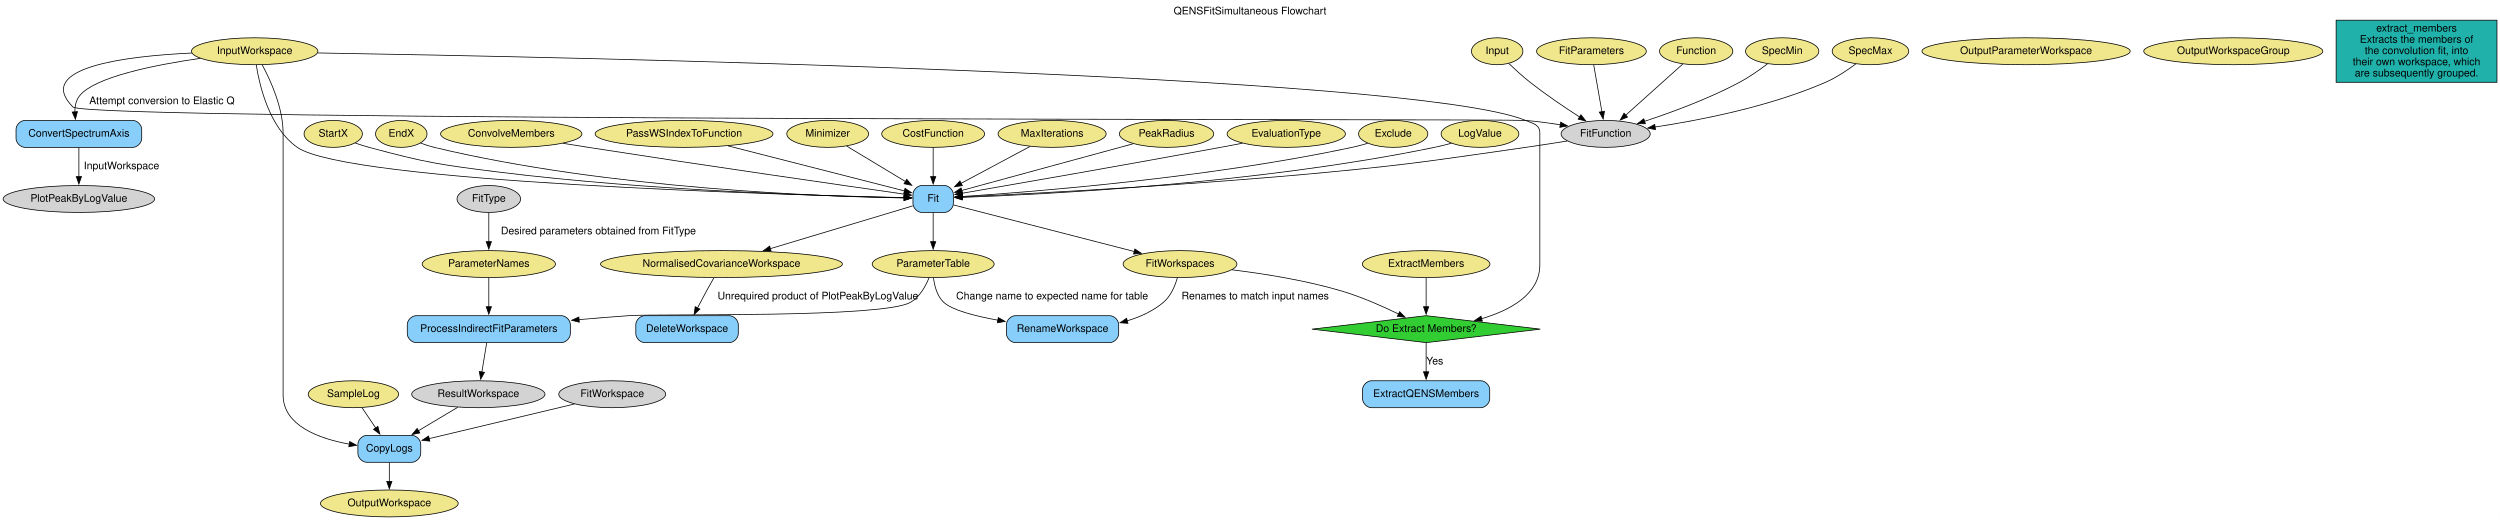
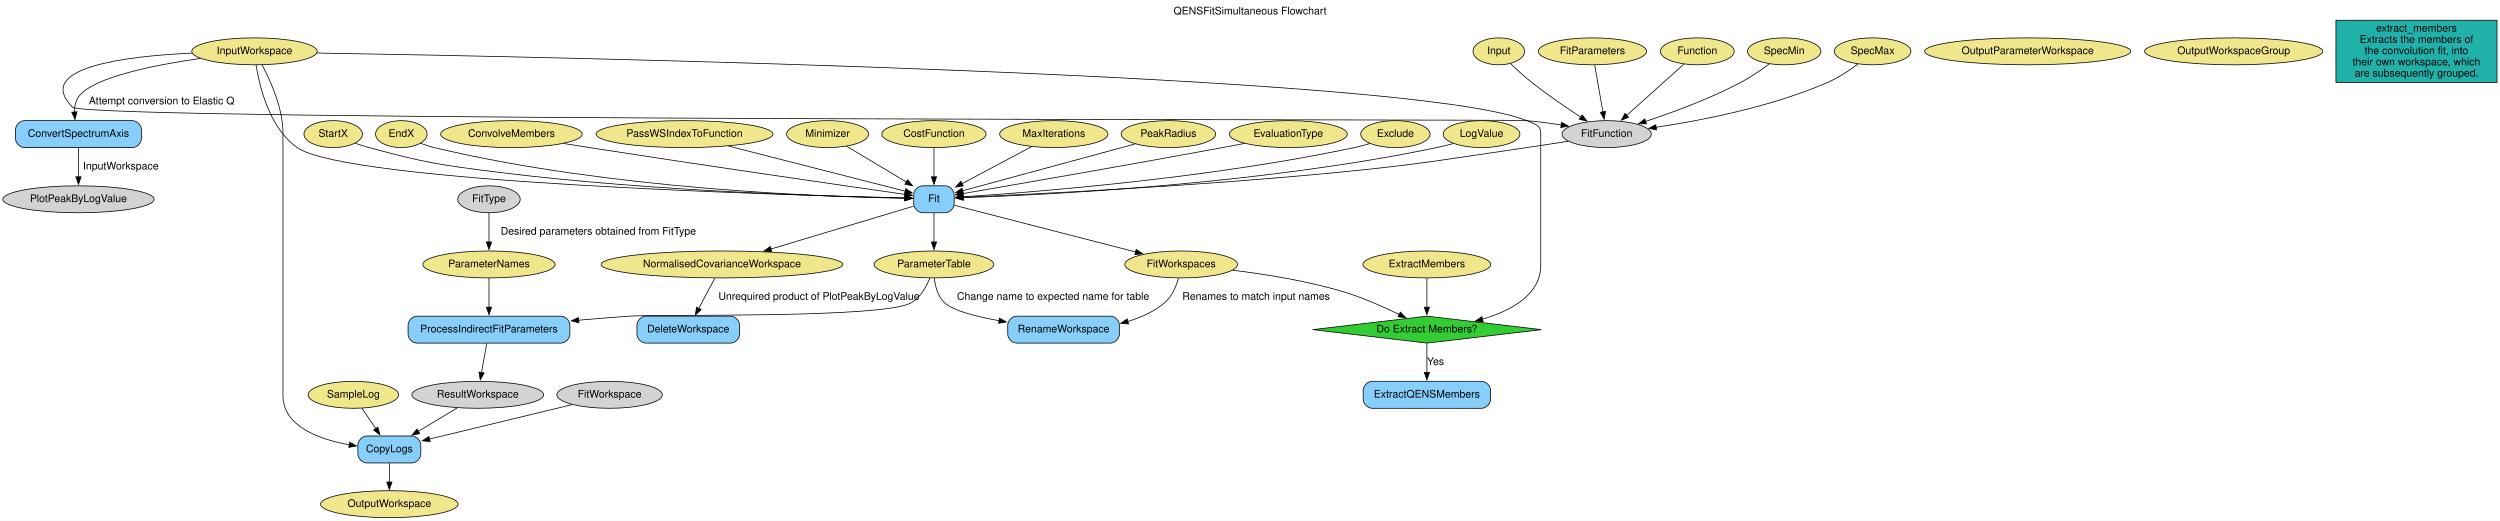
- <svg xmlns="http://www.w3.org/2000/svg" width="3342pt" height="695pt" viewBox="0.00 0.00 3341.89 695.00">
+ <svg xmlns="http://www.w3.org/2000/svg" width="3337pt" height="695pt" viewBox="0.00 0.00 3337.24 695.00">
  <g id="graph0" class="graph" transform="scale(1 1) rotate(0) translate(4 691)">
-     <polygon fill="white" stroke="none" points="-4,4 -4,-691 3337.89,-691 3337.89,4 -4,4" />
-     <text text-anchor="middle" x="1666.95" y="-671.8" font-family="Helvetica,sans-Serif" font-size="14.00">QENSFitSimultaneous Flowchart</text>
+     <polygon fill="white" stroke="none" points="-4,4 -4,-691 3333.24,-691 3333.24,4 -4,4" />
+     <text text-anchor="middle" x="1664.62" y="-671.8" font-family="Helvetica,sans-Serif" font-size="14.00">QENSFitSimultaneous Flowchart</text>
    <g id="node1" class="node">
-       <ellipse fill="khaki" stroke="black" cx="336.39" cy="-622.5" rx="84.49" ry="18" />
-       <text text-anchor="middle" x="336.39" y="-618.8" font-family="Helvetica,sans-Serif" font-size="14.00">InputWorkspace</text>
+       <ellipse fill="khaki" stroke="black" cx="335.74" cy="-622.5" rx="83.69" ry="18" />
+       <text text-anchor="middle" x="335.74" y="-618.8" font-family="Helvetica,sans-Serif" font-size="14.00">InputWorkspace</text>
    </g>
    <g id="node27" class="node">
-       <path fill="lightskyblue" stroke="black" d="M173.39,-530C173.39,-530 29.39,-530 29.39,-530 23.39,-530 17.39,-524 17.39,-518 17.39,-518 17.39,-506 17.39,-506 17.39,-500 23.39,-494 29.39,-494 29.39,-494 173.39,-494 173.39,-494 179.39,-494 185.39,-500 185.39,-506 185.39,-506 185.39,-518 185.39,-518 185.39,-524 179.39,-530 173.39,-530" />
-       <text text-anchor="middle" x="101.39" y="-508.3" font-family="Helvetica,sans-Serif" font-size="14.00">ConvertSpectrumAxis</text>
+       <path fill="lightskyblue" stroke="black" d="M172.74,-530C172.74,-530 28.74,-530 28.74,-530 22.74,-530 16.74,-524 16.74,-518 16.74,-518 16.74,-506 16.74,-506 16.74,-500 22.74,-494 28.74,-494 28.74,-494 172.74,-494 172.74,-494 178.74,-494 184.74,-500 184.74,-506 184.74,-506 184.74,-518 184.74,-518 184.74,-524 178.74,-530 172.74,-530" />
+       <text text-anchor="middle" x="100.74" y="-508.3" font-family="Helvetica,sans-Serif" font-size="14.00">ConvertSpectrumAxis</text>
    </g>
    <g id="edge7" class="edge">
-       <path fill="none" stroke="black" d="M263.82,-613.01C202.82,-604.21 122.45,-588.17 102.39,-563 97.58,-556.96 95.99,-549.08 95.96,-541.36" />
-       <polygon fill="black" stroke="black" points="99.44,-541.81 96.79,-531.55 92.46,-541.22 99.44,-541.81" />
-       <text text-anchor="middle" x="212.39" y="-551.8" font-family="Helvetica,sans-Serif" font-size="14.00">Attempt conversion to Elastic Q</text>
+       <path fill="none" stroke="black" d="M263.47,-613.05C202.43,-604.26 121.84,-588.22 101.74,-563 96.93,-556.96 95.34,-549.08 95.31,-541.36" />
+       <polygon fill="black" stroke="black" points="98.79,-541.81 96.14,-531.55 91.81,-541.22 98.79,-541.81" />
+       <text text-anchor="middle" x="211.74" y="-551.8" font-family="Helvetica,sans-Serif" font-size="14.00">Attempt conversion to Elastic Q</text>
    </g>
    <g id="node28" class="node">
-       <path fill="lightskyblue" stroke="black" d="M1258.39,-443C1258.39,-443 1228.39,-443 1228.39,-443 1222.39,-443 1216.39,-437 1216.39,-431 1216.39,-431 1216.39,-419 1216.39,-419 1216.39,-413 1222.39,-407 1228.39,-407 1228.39,-407 1258.39,-407 1258.39,-407 1264.39,-407 1270.39,-413 1270.39,-419 1270.39,-419 1270.39,-431 1270.39,-431 1270.39,-437 1264.39,-443 1258.39,-443" />
-       <text text-anchor="middle" x="1243.39" y="-421.3" font-family="Helvetica,sans-Serif" font-size="14.00">Fit</text>
+       <path fill="lightskyblue" stroke="black" d="M1257.74,-443C1257.74,-443 1227.74,-443 1227.74,-443 1221.74,-443 1215.74,-437 1215.74,-431 1215.74,-431 1215.74,-419 1215.74,-419 1215.74,-413 1221.74,-407 1227.74,-407 1227.74,-407 1257.74,-407 1257.74,-407 1263.74,-407 1269.74,-413 1269.74,-419 1269.74,-419 1269.74,-431 1269.74,-431 1269.74,-437 1263.74,-443 1257.74,-443" />
+       <text text-anchor="middle" x="1242.74" y="-421.3" font-family="Helvetica,sans-Serif" font-size="14.00">Fit</text>
    </g>
    <g id="edge9" class="edge">
-       <path fill="none" stroke="black" d="M338.47,-604.36C342.92,-576.01 356.19,-519.93 393.39,-494 460.64,-447.13 1047.75,-430.46 1204.86,-426.82" />
-       <polygon fill="black" stroke="black" points="1204.82,-430.32 1214.74,-426.6 1204.66,-423.32 1204.82,-430.32" />
+       <path fill="none" stroke="black" d="M337.82,-604.36C342.27,-576.01 355.54,-519.93 392.74,-494 459.99,-447.13 1047.1,-430.46 1204.21,-426.82" />
+       <polygon fill="black" stroke="black" points="1204.17,-430.32 1214.09,-426.6 1204.01,-423.32 1204.17,-430.32" />
    </g>
    <g id="node32" class="node">
-       <path fill="lightskyblue" stroke="black" d="M546.39,-109C546.39,-109 486.39,-109 486.39,-109 480.39,-109 474.39,-103 474.39,-97 474.39,-97 474.39,-85 474.39,-85 474.39,-79 480.39,-73 486.39,-73 486.39,-73 546.39,-73 546.39,-73 552.39,-73 558.39,-79 558.39,-85 558.39,-85 558.39,-97 558.39,-97 558.39,-103 552.39,-109 546.39,-109" />
-       <text text-anchor="middle" x="516.39" y="-87.3" font-family="Helvetica,sans-Serif" font-size="14.00">CopyLogs</text>
+       <path fill="lightskyblue" stroke="black" d="M545.74,-109C545.74,-109 485.74,-109 485.74,-109 479.74,-109 473.74,-103 473.74,-97 473.74,-97 473.74,-85 473.74,-85 473.74,-79 479.74,-73 485.74,-73 485.74,-73 545.74,-73 545.74,-73 551.74,-73 557.74,-79 557.74,-85 557.74,-85 557.74,-97 557.74,-97 557.74,-103 551.74,-109 545.74,-109" />
+       <text text-anchor="middle" x="515.74" y="-87.3" font-family="Helvetica,sans-Serif" font-size="14.00">CopyLogs</text>
    </g>
    <g id="edge30" class="edge">
-       <path fill="none" stroke="black" d="M346.38,-604.48C357.63,-583.64 374.39,-546.93 374.39,-513 374.39,-513 374.39,-513 374.39,-163 374.39,-121.9 422.58,-104.59 462.81,-97.3" />
-       <polygon fill="black" stroke="black" points="463.37,-100.76 472.68,-95.7 462.25,-93.85 463.37,-100.76" />
+       <path fill="none" stroke="black" d="M345.73,-604.48C356.98,-583.64 373.74,-546.93 373.74,-513 373.74,-513 373.74,-513 373.74,-163 373.74,-121.9 421.93,-104.59 462.16,-97.3" />
+       <polygon fill="black" stroke="black" points="462.72,-100.76 472.03,-95.7 461.6,-93.85 462.72,-100.76" />
    </g>
    <g id="node34" class="node">
-       <polygon fill="limegreen" stroke="black" points="1902.39,-269 1749.73,-251 1902.39,-233 2055.05,-251 1902.39,-269" />
-       <text text-anchor="middle" x="1902.39" y="-247.3" font-family="Helvetica,sans-Serif" font-size="14.00">Do Extract Members?</text>
+       <polygon fill="limegreen" stroke="black" points="1900.74,-269 1748.08,-251 1900.74,-233 2053.4,-251 1900.74,-269" />
+       <text text-anchor="middle" x="1900.74" y="-247.3" font-family="Helvetica,sans-Serif" font-size="14.00">Do Extract Members?</text>
    </g>
    <g id="edge39" class="edge">
-       <path fill="none" stroke="black" d="M420.47,-620.23C742.31,-614.95 1885.5,-591.94 2035.39,-530 2045.86,-525.67 2054.39,-524.33 2054.39,-513 2054.39,-513 2054.39,-513 2054.39,-337 2054.39,-297.62 2015.04,-276.31 1976.38,-264.87" />
-       <polygon fill="black" stroke="black" points="1977.56,-261.57 1966.99,-262.3 1975.71,-268.32 1977.56,-261.57" />
+       <path fill="none" stroke="black" d="M419.22,-620.24C740.12,-614.96 1883.85,-591.94 2033.74,-530 2044.21,-525.67 2052.74,-524.33 2052.74,-513 2052.74,-513 2052.74,-513 2052.74,-337 2052.74,-297.62 2013.39,-276.31 1974.73,-264.87" />
+       <polygon fill="black" stroke="black" points="1975.91,-261.57 1965.34,-262.3 1974.06,-268.32 1975.91,-261.57" />
    </g>
    <g id="node36" class="node">
-       <ellipse fill="lightgrey" stroke="black" cx="2142.39" cy="-512" rx="59.59" ry="18" />
-       <text text-anchor="middle" x="2142.39" y="-508.3" font-family="Helvetica,sans-Serif" font-size="14.00">FitFunction</text>
+       <ellipse fill="lightgrey" stroke="black" cx="2140.74" cy="-512" rx="59.59" ry="18" />
+       <text text-anchor="middle" x="2140.74" y="-508.3" font-family="Helvetica,sans-Serif" font-size="14.00">FitFunction</text>
    </g>
    <g id="edge1" class="edge">
-       <path fill="none" stroke="black" d="M252.31,-620.1C162.93,-615.91 41.12,-600.76 93.39,-548 112.38,-528.84 2008.51,-532.25 2035.39,-530 2050.48,-528.74 2066.65,-526.59 2081.74,-524.24" />
-       <polygon fill="black" stroke="black" points="2082.23,-527.7 2091.54,-522.65 2081.11,-520.79 2082.23,-527.7" />
+       <path fill="none" stroke="black" d="M252.46,-620.14C163.01,-616 40.32,-600.91 92.74,-548 111.72,-528.85 2006.88,-532.25 2033.74,-530 2048.83,-528.74 2065,-526.59 2080.09,-524.24" />
+       <polygon fill="black" stroke="black" points="2080.58,-527.7 2089.89,-522.65 2079.46,-520.79 2080.58,-527.7" />
    </g>
    <g id="node2" class="node">
-       <ellipse fill="khaki" stroke="black" cx="1997.39" cy="-622.5" rx="34.39" ry="18" />
-       <text text-anchor="middle" x="1997.39" y="-618.8" font-family="Helvetica,sans-Serif" font-size="14.00">Input</text>
+       <ellipse fill="khaki" stroke="black" cx="1996.74" cy="-622.5" rx="34.39" ry="18" />
+       <text text-anchor="middle" x="1996.74" y="-618.8" font-family="Helvetica,sans-Serif" font-size="14.00">Input</text>
    </g>
    <g id="edge2" class="edge">
-       <path fill="none" stroke="black" d="M2012.77,-606.28C2020.99,-598.41 2031.45,-588.85 2041.39,-581 2062.54,-564.3 2087.67,-547.38 2107.57,-534.59" />
-       <polygon fill="black" stroke="black" points="2109.33,-537.61 2115.89,-529.29 2105.57,-531.71 2109.33,-537.61" />
+       <path fill="none" stroke="black" d="M2012.13,-606.3C2020.36,-598.44 2030.82,-588.87 2040.74,-581 2061.71,-564.37 2086.59,-547.44 2106.28,-534.64" />
+       <polygon fill="black" stroke="black" points="2108,-537.7 2114.51,-529.34 2104.21,-531.81 2108,-537.7" />
    </g>
    <g id="node3" class="node">
-       <ellipse fill="khaki" stroke="black" cx="2123.39" cy="-622.5" rx="73.39" ry="18" />
-       <text text-anchor="middle" x="2123.39" y="-618.8" font-family="Helvetica,sans-Serif" font-size="14.00">FitParameters</text>
+       <ellipse fill="khaki" stroke="black" cx="2121.74" cy="-622.5" rx="72.29" ry="18" />
+       <text text-anchor="middle" x="2121.74" y="-618.8" font-family="Helvetica,sans-Serif" font-size="14.00">FitParameters</text>
    </g>
    <g id="edge4" class="edge">
-       <path fill="none" stroke="black" d="M2126.44,-604.07C2129.39,-587.22 2133.91,-561.41 2137.39,-541.56" />
-       <polygon fill="black" stroke="black" points="2140.81,-542.33 2139.08,-531.88 2133.91,-541.13 2140.81,-542.33" />
+       <path fill="none" stroke="black" d="M2124.79,-604.07C2127.74,-587.22 2132.26,-561.41 2135.74,-541.56" />
+       <polygon fill="black" stroke="black" points="2139.16,-542.33 2137.43,-531.88 2132.26,-541.13 2139.16,-542.33" />
    </g>
    <g id="node4" class="node">
-       <ellipse fill="khaki" stroke="black" cx="2263.39" cy="-622.5" rx="48.99" ry="18" />
-       <text text-anchor="middle" x="2263.39" y="-618.8" font-family="Helvetica,sans-Serif" font-size="14.00">Function</text>
+       <ellipse fill="khaki" stroke="black" cx="2261.74" cy="-622.5" rx="49.29" ry="18" />
+       <text text-anchor="middle" x="2261.74" y="-618.8" font-family="Helvetica,sans-Serif" font-size="14.00">Function</text>
    </g>
    <g id="edge3" class="edge">
-       <path fill="none" stroke="black" d="M2245.54,-605.49C2225.37,-587.41 2192.33,-557.78 2169.09,-536.94" />
-       <polygon fill="black" stroke="black" points="2171.62,-534.51 2161.84,-530.44 2166.95,-539.72 2171.62,-534.51" />
+       <path fill="none" stroke="black" d="M2243.89,-605.49C2223.72,-587.41 2190.68,-557.78 2167.44,-536.94" />
+       <polygon fill="black" stroke="black" points="2169.97,-534.51 2160.19,-530.44 2165.3,-539.72 2169.97,-534.51" />
    </g>
    <g id="node5" class="node">
-       <ellipse fill="khaki" stroke="black" cx="441.39" cy="-512" rx="38.99" ry="18" />
-       <text text-anchor="middle" x="441.39" y="-508.3" font-family="Helvetica,sans-Serif" font-size="14.00">StartX</text>
+       <ellipse fill="khaki" stroke="black" cx="440.74" cy="-512" rx="38.99" ry="18" />
+       <text text-anchor="middle" x="440.74" y="-508.3" font-family="Helvetica,sans-Serif" font-size="14.00">StartX</text>
    </g>
    <g id="edge11" class="edge">
-       <path fill="none" stroke="black" d="M470.87,-499.77C476.94,-497.68 483.33,-495.64 489.39,-494 564.95,-473.54 584.72,-470.71 662.39,-461 865.56,-435.61 1111.08,-428.49 1204.64,-426.62" />
-       <polygon fill="black" stroke="black" points="1204.61,-430.12 1214.54,-426.43 1204.47,-423.12 1204.61,-430.12" />
+       <path fill="none" stroke="black" d="M470.22,-499.77C476.29,-497.68 482.68,-495.64 488.74,-494 564.3,-473.54 584.07,-470.71 661.74,-461 864.91,-435.61 1110.43,-428.49 1203.99,-426.62" />
+       <polygon fill="black" stroke="black" points="1203.96,-430.12 1213.89,-426.43 1203.82,-423.12 1203.96,-430.12" />
    </g>
    <g id="node6" class="node">
-       <ellipse fill="khaki" stroke="black" cx="532.39" cy="-512" rx="34.39" ry="18" />
-       <text text-anchor="middle" x="532.39" y="-508.3" font-family="Helvetica,sans-Serif" font-size="14.00">EndX</text>
+       <ellipse fill="khaki" stroke="black" cx="531.74" cy="-512" rx="34.39" ry="18" />
+       <text text-anchor="middle" x="531.74" y="-508.3" font-family="Helvetica,sans-Serif" font-size="14.00">EndX</text>
    </g>
    <g id="edge12" class="edge">
-       <path fill="none" stroke="black" d="M558.08,-499.76C564,-497.54 570.34,-495.45 576.39,-494 810.22,-437.98 1100.98,-428.09 1204.55,-426.36" />
-       <polygon fill="black" stroke="black" points="1204.49,-429.86 1214.44,-426.21 1204.39,-422.86 1204.49,-429.86" />
+       <path fill="none" stroke="black" d="M557.43,-499.76C563.35,-497.54 569.69,-495.45 575.74,-494 809.57,-437.98 1100.33,-428.09 1203.9,-426.36" />
+       <polygon fill="black" stroke="black" points="1203.84,-429.86 1213.79,-426.21 1203.74,-422.86 1203.84,-429.86" />
    </g>
    <g id="node7" class="node">
-       <ellipse fill="khaki" stroke="black" cx="2378.39" cy="-622.5" rx="48.99" ry="18" />
-       <text text-anchor="middle" x="2378.39" y="-618.8" font-family="Helvetica,sans-Serif" font-size="14.00">SpecMin</text>
+       <ellipse fill="khaki" stroke="black" cx="2377.74" cy="-622.5" rx="48.99" ry="18" />
+       <text text-anchor="middle" x="2377.74" y="-618.8" font-family="Helvetica,sans-Serif" font-size="14.00">SpecMin</text>
    </g>
    <g id="edge5" class="edge">
-       <path fill="none" stroke="black" d="M2358.63,-605.56C2348.01,-597.5 2334.46,-587.98 2321.39,-581 2280.46,-559.15 2230.96,-540.91 2194.4,-528.84" />
-       <polygon fill="black" stroke="black" points="2195.52,-525.53 2184.93,-525.77 2193.36,-532.19 2195.52,-525.53" />
+       <path fill="none" stroke="black" d="M2357.86,-605.78C2347.01,-597.69 2333.1,-588.06 2319.74,-581 2278.72,-559.32 2229.23,-541.07 2192.69,-528.95" />
+       <polygon fill="black" stroke="black" points="2193.82,-525.64 2183.23,-525.86 2191.65,-532.29 2193.82,-525.64" />
    </g>
    <g id="node8" class="node">
-       <ellipse fill="khaki" stroke="black" cx="2496.39" cy="-622.5" rx="51.19" ry="18" />
-       <text text-anchor="middle" x="2496.39" y="-618.8" font-family="Helvetica,sans-Serif" font-size="14.00">SpecMax</text>
+       <ellipse fill="khaki" stroke="black" cx="2495.74" cy="-622.5" rx="51.19" ry="18" />
+       <text text-anchor="middle" x="2495.74" y="-618.8" font-family="Helvetica,sans-Serif" font-size="14.00">SpecMax</text>
    </g>
    <g id="edge6" class="edge">
-       <path fill="none" stroke="black" d="M2476.65,-605.46C2465.44,-597.07 2450.8,-587.27 2436.39,-581 2361.66,-548.47 2269.19,-530.37 2208.13,-521.17" />
-       <polygon fill="black" stroke="black" points="2209.01,-517.76 2198.61,-519.77 2207.99,-524.68 2209.01,-517.76" />
+       <path fill="none" stroke="black" d="M2476,-605.46C2464.79,-597.07 2450.15,-587.26 2435.74,-581 2360.65,-548.35 2267.69,-530.25 2206.43,-521.09" />
+       <polygon fill="black" stroke="black" points="2207.27,-517.68 2196.87,-519.7 2206.26,-524.6 2207.27,-517.68" />
    </g>
    <g id="node9" class="node">
-       <ellipse fill="khaki" stroke="black" cx="679.39" cy="-512" rx="94.48" ry="18" />
-       <text text-anchor="middle" x="679.39" y="-508.3" font-family="Helvetica,sans-Serif" font-size="14.00">ConvolveMembers</text>
+       <ellipse fill="khaki" stroke="black" cx="678.74" cy="-512" rx="94.48" ry="18" />
+       <text text-anchor="middle" x="678.74" y="-508.3" font-family="Helvetica,sans-Serif" font-size="14.00">ConvolveMembers</text>
    </g>
    <g id="edge13" class="edge">
-       <path fill="none" stroke="black" d="M748.62,-499.41C759.9,-497.57 771.47,-495.71 782.39,-494 938.82,-469.56 1125.49,-442.75 1204.75,-431.47" />
-       <polygon fill="black" stroke="black" points="1205.18,-434.95 1214.59,-430.07 1204.2,-428.02 1205.18,-434.95" />
+       <path fill="none" stroke="black" d="M748.37,-499.47C759.85,-497.61 771.62,-495.73 782.74,-494 938.85,-469.7 1125.11,-442.82 1204.19,-431.5" />
+       <polygon fill="black" stroke="black" points="1204.6,-434.97 1214,-430.09 1203.61,-428.04 1204.6,-434.97" />
    </g>
    <g id="node10" class="node">
-       <ellipse fill="khaki" stroke="black" cx="1902.39" cy="-338" rx="85.29" ry="18" />
-       <text text-anchor="middle" x="1902.39" y="-334.3" font-family="Helvetica,sans-Serif" font-size="14.00">ExtractMembers</text>
+       <ellipse fill="khaki" stroke="black" cx="1900.74" cy="-338" rx="85.29" ry="18" />
+       <text text-anchor="middle" x="1900.74" y="-334.3" font-family="Helvetica,sans-Serif" font-size="14.00">ExtractMembers</text>
    </g>
    <g id="edge37" class="edge">
-       <path fill="none" stroke="black" d="M1902.39,-319.8C1902.39,-308.58 1902.39,-293.67 1902.39,-280.69" />
-       <polygon fill="black" stroke="black" points="1905.89,-280.98 1902.39,-270.98 1898.89,-280.98 1905.89,-280.98" />
+       <path fill="none" stroke="black" d="M1900.74,-319.8C1900.74,-308.58 1900.74,-293.67 1900.74,-280.69" />
+       <polygon fill="black" stroke="black" points="1904.24,-280.98 1900.74,-270.98 1897.24,-280.98 1904.24,-280.98" />
    </g>
    <g id="node11" class="node">
-       <ellipse fill="khaki" stroke="black" cx="910.39" cy="-512" rx="118.88" ry="18" />
-       <text text-anchor="middle" x="910.39" y="-508.3" font-family="Helvetica,sans-Serif" font-size="14.00">PassWSIndexToFunction</text>
+       <ellipse fill="khaki" stroke="black" cx="909.74" cy="-512" rx="118.08" ry="18" />
+       <text text-anchor="middle" x="909.74" y="-508.3" font-family="Helvetica,sans-Serif" font-size="14.00">PassWSIndexToFunction</text>
    </g>
    <g id="edge19" class="edge">
-       <path fill="none" stroke="black" d="M969.16,-496C1037.25,-478.62 1147.47,-450.48 1205.26,-435.73" />
-       <polygon fill="black" stroke="black" points="1205.8,-439.21 1214.62,-433.34 1204.07,-432.42 1205.8,-439.21" />
+       <path fill="none" stroke="black" d="M968.51,-496C1036.6,-478.62 1146.82,-450.48 1204.61,-435.73" />
+       <polygon fill="black" stroke="black" points="1205.15,-439.21 1213.97,-433.34 1203.42,-432.42 1205.15,-439.21" />
    </g>
    <g id="node12" class="node">
-       <ellipse fill="khaki" stroke="black" cx="1102.39" cy="-512" rx="54.69" ry="18" />
-       <text text-anchor="middle" x="1102.39" y="-508.3" font-family="Helvetica,sans-Serif" font-size="14.00">Minimizer</text>
+       <ellipse fill="khaki" stroke="black" cx="1100.74" cy="-512" rx="54.69" ry="18" />
+       <text text-anchor="middle" x="1100.74" y="-508.3" font-family="Helvetica,sans-Serif" font-size="14.00">Minimizer</text>
    </g>
    <g id="edge15" class="edge">
-       <path fill="none" stroke="black" d="M1127.93,-495.61C1149.83,-482.4 1181.66,-463.21 1206.36,-448.32" />
-       <polygon fill="black" stroke="black" points="1208.07,-451.38 1214.83,-443.22 1204.46,-445.39 1208.07,-451.38" />
+       <path fill="none" stroke="black" d="M1126.13,-495.8C1148.38,-482.48 1181,-462.95 1206.09,-447.94" />
+       <polygon fill="black" stroke="black" points="1207.56,-451.14 1214.34,-443 1203.96,-445.13 1207.56,-451.14" />
    </g>
    <g id="node13" class="node">
-       <ellipse fill="khaki" stroke="black" cx="1243.39" cy="-512" rx="68.79" ry="18" />
-       <text text-anchor="middle" x="1243.39" y="-508.3" font-family="Helvetica,sans-Serif" font-size="14.00">CostFunction</text>
+       <ellipse fill="khaki" stroke="black" cx="1242.74" cy="-512" rx="69.59" ry="18" />
+       <text text-anchor="middle" x="1242.74" y="-508.3" font-family="Helvetica,sans-Serif" font-size="14.00">CostFunction</text>
    </g>
    <g id="edge16" class="edge">
-       <path fill="none" stroke="black" d="M1243.39,-493.8C1243.39,-482.58 1243.39,-467.67 1243.39,-454.69" />
-       <polygon fill="black" stroke="black" points="1246.89,-454.98 1243.39,-444.98 1239.89,-454.98 1246.89,-454.98" />
+       <path fill="none" stroke="black" d="M1242.74,-493.8C1242.74,-482.58 1242.74,-467.67 1242.74,-454.69" />
+       <polygon fill="black" stroke="black" points="1246.24,-454.98 1242.74,-444.98 1239.24,-454.98 1246.24,-454.98" />
    </g>
    <g id="node14" class="node">
-       <ellipse fill="khaki" stroke="black" cx="1402.39" cy="-512" rx="72.29" ry="18" />
-       <text text-anchor="middle" x="1402.39" y="-508.3" font-family="Helvetica,sans-Serif" font-size="14.00">MaxIterations</text>
+       <ellipse fill="khaki" stroke="black" cx="1402.74" cy="-512" rx="72.29" ry="18" />
+       <text text-anchor="middle" x="1402.74" y="-508.3" font-family="Helvetica,sans-Serif" font-size="14.00">MaxIterations</text>
    </g>
    <g id="edge14" class="edge">
-       <path fill="none" stroke="black" d="M1372.86,-495.21C1346.78,-481.27 1308.65,-460.89 1280.51,-445.85" />
-       <polygon fill="black" stroke="black" points="1282.45,-442.91 1271.98,-441.28 1279.15,-449.08 1282.45,-442.91" />
+       <path fill="none" stroke="black" d="M1373.02,-495.21C1346.78,-481.27 1308.41,-460.89 1280.1,-445.85" />
+       <polygon fill="black" stroke="black" points="1281.97,-442.88 1271.5,-441.28 1278.69,-449.06 1281.97,-442.88" />
    </g>
    <g id="node15" class="node">
-       <ellipse fill="khaki" stroke="black" cx="1555.39" cy="-512" rx="63.09" ry="18" />
-       <text text-anchor="middle" x="1555.39" y="-508.3" font-family="Helvetica,sans-Serif" font-size="14.00">PeakRadius</text>
+       <ellipse fill="khaki" stroke="black" cx="1555.74" cy="-512" rx="63.09" ry="18" />
+       <text text-anchor="middle" x="1555.74" y="-508.3" font-family="Helvetica,sans-Serif" font-size="14.00">PeakRadius</text>
    </g>
    <g id="edge17" class="edge">
-       <path fill="none" stroke="black" d="M1511.02,-498.91C1449.51,-482.15 1339.37,-452.15 1281.42,-436.36" />
-       <polygon fill="black" stroke="black" points="1282.59,-433.05 1272.02,-433.8 1280.75,-439.81 1282.59,-433.05" />
+       <path fill="none" stroke="black" d="M1511.23,-498.91C1449.52,-482.15 1339.03,-452.15 1280.9,-436.36" />
+       <polygon fill="black" stroke="black" points="1282.03,-433.04 1271.46,-433.8 1280.19,-439.8 1282.03,-433.04" />
    </g>
    <g id="node16" class="node">
-       <ellipse fill="khaki" stroke="black" cx="1715.39" cy="-512" rx="79.09" ry="18" />
-       <text text-anchor="middle" x="1715.39" y="-508.3" font-family="Helvetica,sans-Serif" font-size="14.00">EvaluationType</text>
+       <ellipse fill="khaki" stroke="black" cx="1715.74" cy="-512" rx="78.79" ry="18" />
+       <text text-anchor="middle" x="1715.74" y="-508.3" font-family="Helvetica,sans-Serif" font-size="14.00">EvaluationType</text>
    </g>
    <g id="edge20" class="edge">
-       <path fill="none" stroke="black" d="M1656.72,-499.53C1646.93,-497.66 1636.88,-495.76 1627.39,-494 1501.21,-470.64 1351.38,-444.6 1282.09,-432.65" />
-       <polygon fill="black" stroke="black" points="1282.83,-429.22 1272.38,-430.98 1281.64,-436.12 1282.83,-429.22" />
+       <path fill="none" stroke="black" d="M1657.54,-499.62C1647.61,-497.72 1637.38,-495.78 1627.74,-494 1500.92,-470.55 1350.27,-444.45 1281.02,-432.55" />
+       <polygon fill="black" stroke="black" points="1281.78,-429.13 1271.33,-430.89 1280.6,-436.03 1281.78,-429.13" />
    </g>
    <g id="node17" class="node">
-       <ellipse fill="khaki" stroke="black" cx="1858.39" cy="-512" rx="46.29" ry="18" />
-       <text text-anchor="middle" x="1858.39" y="-508.3" font-family="Helvetica,sans-Serif" font-size="14.00">Exclude</text>
+       <ellipse fill="khaki" stroke="black" cx="1858.74" cy="-512" rx="46.29" ry="18" />
+       <text text-anchor="middle" x="1858.74" y="-508.3" font-family="Helvetica,sans-Serif" font-size="14.00">Exclude</text>
    </g>
    <g id="edge21" class="edge">
-       <path fill="none" stroke="black" d="M1824.31,-499.43C1817.45,-497.39 1810.23,-495.46 1803.39,-494 1610.21,-452.76 1373.82,-434.29 1282.22,-428.31" />
-       <polygon fill="black" stroke="black" points="1282.49,-424.82 1272.29,-427.68 1282.04,-431.81 1282.49,-424.82" />
+       <path fill="none" stroke="black" d="M1824.66,-499.43C1817.8,-497.39 1810.58,-495.46 1803.74,-494 1610.22,-452.71 1373.4,-434.27 1281.64,-428.31" />
+       <polygon fill="black" stroke="black" points="1281.89,-424.82 1271.68,-427.67 1281.44,-431.8 1281.89,-424.82" />
    </g>
    <g id="node18" class="node">
-       <ellipse fill="khaki" stroke="black" cx="1974.39" cy="-512" rx="51.99" ry="18" />
-       <text text-anchor="middle" x="1974.39" y="-508.3" font-family="Helvetica,sans-Serif" font-size="14.00">LogValue</text>
+       <ellipse fill="khaki" stroke="black" cx="1973.74" cy="-512" rx="51.19" ry="18" />
+       <text text-anchor="middle" x="1973.74" y="-508.3" font-family="Helvetica,sans-Serif" font-size="14.00">LogValue</text>
    </g>
    <g id="edge18" class="edge">
-       <path fill="none" stroke="black" d="M1936.19,-499.5C1928.67,-497.48 1920.82,-495.54 1913.39,-494 1676.89,-445.02 1385.82,-430.81 1282.23,-427.15" />
-       <polygon fill="black" stroke="black" points="1282.45,-423.65 1272.33,-426.81 1282.21,-430.65 1282.45,-423.65" />
+       <path fill="none" stroke="black" d="M1936.17,-499.49C1928.78,-497.47 1921.05,-495.53 1913.74,-494 1677,-444.44 1385.42,-430.59 1281.65,-427.08" />
+       <polygon fill="black" stroke="black" points="1281.84,-423.59 1271.73,-426.76 1281.62,-430.58 1281.84,-423.59" />
    </g>
    <g id="node19" class="node">
-       <ellipse fill="khaki" stroke="black" cx="1243.39" cy="-338" rx="81.49" ry="18" />
-       <text text-anchor="middle" x="1243.39" y="-334.3" font-family="Helvetica,sans-Serif" font-size="14.00">ParameterTable</text>
+       <ellipse fill="khaki" stroke="black" cx="1242.74" cy="-338" rx="79.89" ry="18" />
+       <text text-anchor="middle" x="1242.74" y="-334.3" font-family="Helvetica,sans-Serif" font-size="14.00">ParameterTable</text>
    </g>
    <g id="node31" class="node">
-       <path fill="lightskyblue" stroke="black" d="M746.39,-269C746.39,-269 552.39,-269 552.39,-269 546.39,-269 540.39,-263 540.39,-257 540.39,-257 540.39,-245 540.39,-245 540.39,-239 546.39,-233 552.39,-233 552.39,-233 746.39,-233 746.39,-233 752.39,-233 758.39,-239 758.39,-245 758.39,-245 758.39,-257 758.39,-257 758.39,-263 752.39,-269 746.39,-269" />
-       <text text-anchor="middle" x="649.39" y="-247.3" font-family="Helvetica,sans-Serif" font-size="14.00">ProcessIndirectFitParameters</text>
+       <path fill="lightskyblue" stroke="black" d="M744.74,-269C744.74,-269 552.74,-269 552.74,-269 546.74,-269 540.74,-263 540.74,-257 540.74,-257 540.74,-245 540.74,-245 540.74,-239 546.74,-233 552.74,-233 552.74,-233 744.74,-233 744.74,-233 750.74,-233 756.74,-239 756.74,-245 756.74,-245 756.74,-257 756.74,-257 756.74,-263 750.74,-269 744.74,-269" />
+       <text text-anchor="middle" x="648.74" y="-247.3" font-family="Helvetica,sans-Serif" font-size="14.00">ProcessIndirectFitParameters</text>
    </g>
    <g id="edge27" class="edge">
-       <path fill="none" stroke="black" d="M1237.99,-319.99C1233.39,-308.55 1225.55,-294.27 1213.39,-287 1177.4,-265.47 878.23,-271.9 836.39,-269 814.93,-267.51 792.1,-265.66 770.05,-263.74" />
-       <polygon fill="black" stroke="black" points="770.37,-260.25 760.1,-262.86 769.75,-267.22 770.37,-260.25" />
+       <path fill="none" stroke="black" d="M1237.34,-319.99C1232.74,-308.55 1224.9,-294.28 1212.74,-287 1176.85,-265.53 878.47,-271.88 836.74,-269 814.65,-267.47 791.11,-265.57 768.44,-263.59" />
+       <polygon fill="black" stroke="black" points="768.82,-260.11 758.55,-262.72 768.2,-267.08 768.82,-260.11" />
    </g>
    <g id="node33" class="node">
-       <path fill="lightskyblue" stroke="black" d="M1479.39,-269C1479.39,-269 1353.39,-269 1353.39,-269 1347.39,-269 1341.39,-263 1341.39,-257 1341.39,-257 1341.39,-245 1341.39,-245 1341.39,-239 1347.39,-233 1353.39,-233 1353.39,-233 1479.39,-233 1479.39,-233 1485.39,-233 1491.39,-239 1491.39,-245 1491.39,-245 1491.39,-257 1491.39,-257 1491.39,-263 1485.39,-269 1479.39,-269" />
-       <text text-anchor="middle" x="1416.39" y="-247.3" font-family="Helvetica,sans-Serif" font-size="14.00">RenameWorkspace</text>
+       <path fill="lightskyblue" stroke="black" d="M1478.24,-269C1478.24,-269 1353.24,-269 1353.24,-269 1347.24,-269 1341.24,-263 1341.24,-257 1341.24,-257 1341.24,-245 1341.24,-245 1341.24,-239 1347.24,-233 1353.24,-233 1353.24,-233 1478.24,-233 1478.24,-233 1484.24,-233 1490.24,-239 1490.24,-245 1490.24,-245 1490.24,-257 1490.24,-257 1490.24,-263 1484.24,-269 1478.24,-269" />
+       <text text-anchor="middle" x="1415.74" y="-247.3" font-family="Helvetica,sans-Serif" font-size="14.00">RenameWorkspace</text>
    </g>
    <g id="edge35" class="edge">
-       <path fill="none" stroke="black" d="M1243.86,-319.89C1245.09,-309.01 1248.48,-295.42 1257.39,-287 1268.55,-276.45 1298.9,-268.55 1330.12,-262.95" />
-       <polygon fill="black" stroke="black" points="1330.41,-266.45 1339.68,-261.32 1329.24,-259.55 1330.41,-266.45" />
-       <text text-anchor="middle" x="1402.39" y="-290.8" font-family="Helvetica,sans-Serif" font-size="14.00">Change name to expected name for table</text>
+       <path fill="none" stroke="black" d="M1243.21,-319.89C1244.44,-309.01 1247.83,-295.42 1256.74,-287 1267.95,-276.41 1298.5,-268.48 1329.86,-262.88" />
+       <polygon fill="black" stroke="black" points="1330.19,-266.37 1339.46,-261.25 1329.02,-259.47 1330.19,-266.37" />
+       <text text-anchor="middle" x="1401.74" y="-290.8" font-family="Helvetica,sans-Serif" font-size="14.00">Change name to expected name for table</text>
    </g>
    <g id="node20" class="node">
-       <ellipse fill="khaki" stroke="black" cx="1573.39" cy="-338" rx="76.09" ry="18" />
-       <text text-anchor="middle" x="1573.39" y="-334.3" font-family="Helvetica,sans-Serif" font-size="14.00">FitWorkspaces</text>
+       <ellipse fill="khaki" stroke="black" cx="1572.74" cy="-338" rx="75.29" ry="18" />
+       <text text-anchor="middle" x="1572.74" y="-334.3" font-family="Helvetica,sans-Serif" font-size="14.00">FitWorkspaces</text>
    </g>
    <g id="edge36" class="edge">
-       <path fill="none" stroke="black" d="M1569.9,-319.85C1566.81,-308.95 1561.21,-295.36 1551.39,-287 1537.57,-275.24 1520.27,-267.37 1502.72,-262.11" />
-       <polygon fill="black" stroke="black" points="1503.81,-258.78 1493.24,-259.56 1501.99,-265.54 1503.81,-258.78" />
-       <text text-anchor="middle" x="1673.89" y="-290.8" font-family="Helvetica,sans-Serif" font-size="14.00">Renames to match input names</text>
+       <path fill="none" stroke="black" d="M1569.25,-319.85C1566.16,-308.95 1560.56,-295.36 1550.74,-287 1536.77,-275.11 1519.24,-267.19 1501.48,-261.94" />
+       <polygon fill="black" stroke="black" points="1502.46,-258.58 1491.89,-259.39 1500.66,-265.34 1502.46,-258.58" />
+       <text text-anchor="middle" x="1672.74" y="-290.8" font-family="Helvetica,sans-Serif" font-size="14.00">Renames to match input names</text>
    </g>
    <g id="edge38" class="edge">
-       <path fill="none" stroke="black" d="M1642.98,-330.31C1685.82,-325.06 1741.5,-316.22 1789.39,-302 1815.72,-294.18 1843.99,-281.68 1865.66,-271.13" />
-       <polygon fill="black" stroke="black" points="1866.97,-274.38 1874.37,-266.81 1863.86,-268.11 1866.97,-274.38" />
+       <path fill="none" stroke="black" d="M1641.52,-330.33C1684.22,-325.09 1739.89,-316.23 1787.74,-302 1814.07,-294.17 1842.33,-281.67 1864.01,-271.12" />
+       <polygon fill="black" stroke="black" points="1865.32,-274.38 1872.72,-266.8 1862.21,-268.1 1865.32,-274.38" />
    </g>
    <g id="node21" class="node">
-       <ellipse fill="khaki" stroke="black" cx="960.39" cy="-338" rx="161.67" ry="18" />
-       <text text-anchor="middle" x="960.39" y="-334.3" font-family="Helvetica,sans-Serif" font-size="14.00">NormalisedCovarianceWorkspace</text>
+       <ellipse fill="khaki" stroke="black" cx="959.74" cy="-338" rx="161.37" ry="18" />
+       <text text-anchor="middle" x="959.74" y="-334.3" font-family="Helvetica,sans-Serif" font-size="14.00">NormalisedCovarianceWorkspace</text>
    </g>
    <g id="node29" class="node">
-       <path fill="lightskyblue" stroke="black" d="M970.89,-269C970.89,-269 857.89,-269 857.89,-269 851.89,-269 845.89,-263 845.89,-257 845.89,-257 845.89,-245 845.89,-245 845.89,-239 851.89,-233 857.89,-233 857.89,-233 970.89,-233 970.89,-233 976.89,-233 982.89,-239 982.89,-245 982.89,-245 982.89,-257 982.89,-257 982.89,-263 976.89,-269 970.89,-269" />
-       <text text-anchor="middle" x="914.39" y="-247.3" font-family="Helvetica,sans-Serif" font-size="14.00">DeleteWorkspace</text>
+       <path fill="lightskyblue" stroke="black" d="M971.24,-269C971.24,-269 858.24,-269 858.24,-269 852.24,-269 846.24,-263 846.24,-257 846.24,-257 846.24,-245 846.24,-245 846.24,-239 852.24,-233 858.24,-233 858.24,-233 971.24,-233 971.24,-233 977.24,-233 983.24,-239 983.24,-245 983.24,-245 983.24,-257 983.24,-257 983.24,-263 977.24,-269 971.24,-269" />
+       <text text-anchor="middle" x="914.74" y="-247.3" font-family="Helvetica,sans-Serif" font-size="14.00">DeleteWorkspace</text>
    </g>
    <g id="edge25" class="edge">
-       <path fill="none" stroke="black" d="M950.28,-319.63C947.07,-314.03 943.54,-307.78 940.39,-302 936.42,-294.73 932.24,-286.8 928.41,-279.44" />
-       <polygon fill="black" stroke="black" points="931.52,-277.84 923.82,-270.56 925.3,-281.05 931.52,-277.84" />
-       <text text-anchor="middle" x="1089.39" y="-290.8" font-family="Helvetica,sans-Serif" font-size="14.00">Unrequired product of PlotPeakByLogValue</text>
+       <path fill="none" stroke="black" d="M950.21,-319.59C947.16,-313.98 943.79,-307.74 940.74,-302 936.85,-294.69 932.7,-286.74 928.87,-279.38" />
+       <polygon fill="black" stroke="black" points="931.98,-277.77 924.27,-270.51 925.76,-281 931.98,-277.77" />
+       <text text-anchor="middle" x="1089.24" y="-290.8" font-family="Helvetica,sans-Serif" font-size="14.00">Unrequired product of PlotPeakByLogValue</text>
    </g>
    <g id="node22" class="node">
-       <ellipse fill="khaki" stroke="black" cx="649.39" cy="-338" rx="89.08" ry="18" />
-       <text text-anchor="middle" x="649.39" y="-334.3" font-family="Helvetica,sans-Serif" font-size="14.00">ParameterNames</text>
+       <ellipse fill="khaki" stroke="black" cx="648.74" cy="-338" rx="88.28" ry="18" />
+       <text text-anchor="middle" x="648.74" y="-334.3" font-family="Helvetica,sans-Serif" font-size="14.00">ParameterNames</text>
    </g>
    <g id="edge28" class="edge">
-       <path fill="none" stroke="black" d="M649.39,-319.8C649.39,-308.58 649.39,-293.67 649.39,-280.69" />
-       <polygon fill="black" stroke="black" points="652.89,-280.98 649.39,-270.98 645.89,-280.98 652.89,-280.98" />
+       <path fill="none" stroke="black" d="M648.74,-319.8C648.74,-308.58 648.74,-293.67 648.74,-280.69" />
+       <polygon fill="black" stroke="black" points="652.24,-280.98 648.74,-270.98 645.24,-280.98 652.24,-280.98" />
    </g>
    <g id="node23" class="node">
-       <ellipse fill="khaki" stroke="black" cx="516.39" cy="-18" rx="92.08" ry="18" />
-       <text text-anchor="middle" x="516.39" y="-14.3" font-family="Helvetica,sans-Serif" font-size="14.00">OutputWorkspace</text>
+       <ellipse fill="khaki" stroke="black" cx="515.74" cy="-18" rx="91.78" ry="18" />
+       <text text-anchor="middle" x="515.74" y="-14.3" font-family="Helvetica,sans-Serif" font-size="14.00">OutputWorkspace</text>
    </g>
    <g id="node24" class="node">
-       <ellipse fill="khaki" stroke="black" cx="2704.39" cy="-622.5" rx="139.18" ry="18" />
-       <text text-anchor="middle" x="2704.39" y="-618.8" font-family="Helvetica,sans-Serif" font-size="14.00">OutputParameterWorkspace</text>
+       <ellipse fill="khaki" stroke="black" cx="2702.74" cy="-622.5" rx="137.58" ry="18" />
+       <text text-anchor="middle" x="2702.74" y="-618.8" font-family="Helvetica,sans-Serif" font-size="14.00">OutputParameterWorkspace</text>
    </g>
    <g id="node25" class="node">
-       <ellipse fill="khaki" stroke="black" cx="2981.39" cy="-622.5" rx="119.68" ry="18" />
-       <text text-anchor="middle" x="2981.39" y="-618.8" font-family="Helvetica,sans-Serif" font-size="14.00">OutputWorkspaceGroup</text>
+       <ellipse fill="khaki" stroke="black" cx="2977.74" cy="-622.5" rx="118.88" ry="18" />
+       <text text-anchor="middle" x="2977.74" y="-618.8" font-family="Helvetica,sans-Serif" font-size="14.00">OutputWorkspaceGroup</text>
    </g>
    <g id="node26" class="node">
-       <ellipse fill="khaki" stroke="black" cx="468.39" cy="-164" rx="60.39" ry="18" />
-       <text text-anchor="middle" x="468.39" y="-160.3" font-family="Helvetica,sans-Serif" font-size="14.00">SampleLog</text>
+       <ellipse fill="khaki" stroke="black" cx="467.74" cy="-164" rx="60.39" ry="18" />
+       <text text-anchor="middle" x="467.74" y="-160.3" font-family="Helvetica,sans-Serif" font-size="14.00">SampleLog</text>
    </g>
    <g id="edge33" class="edge">
-       <path fill="none" stroke="black" d="M479.77,-146.17C485.26,-138.04 492,-128.08 498.18,-118.93" />
-       <polygon fill="black" stroke="black" points="501.05,-120.95 503.75,-110.7 495.25,-117.02 501.05,-120.95" />
+       <path fill="none" stroke="black" d="M479.12,-146.17C484.61,-138.04 491.35,-128.08 497.53,-118.93" />
+       <polygon fill="black" stroke="black" points="500.4,-120.95 503.1,-110.7 494.6,-117.02 500.4,-120.95" />
    </g>
    <g id="node37" class="node">
-       <ellipse fill="lightgrey" stroke="black" cx="101.39" cy="-425" rx="101.28" ry="18" />
-       <text text-anchor="middle" x="101.39" y="-421.3" font-family="Helvetica,sans-Serif" font-size="14.00">PlotPeakByLogValue</text>
+       <ellipse fill="lightgrey" stroke="black" cx="100.74" cy="-425" rx="100.98" ry="18" />
+       <text text-anchor="middle" x="100.74" y="-421.3" font-family="Helvetica,sans-Serif" font-size="14.00">PlotPeakByLogValue</text>
    </g>
    <g id="edge8" class="edge">
-       <path fill="none" stroke="black" d="M101.39,-493.8C101.39,-482.58 101.39,-467.67 101.39,-454.69" />
-       <polygon fill="black" stroke="black" points="104.89,-454.98 101.39,-444.98 97.89,-454.98 104.89,-454.98" />
-       <text text-anchor="middle" x="158.39" y="-464.8" font-family="Helvetica,sans-Serif" font-size="14.00">InputWorkspace</text>
+       <path fill="none" stroke="black" d="M100.74,-493.8C100.74,-482.58 100.74,-467.67 100.74,-454.69" />
+       <polygon fill="black" stroke="black" points="104.24,-454.98 100.74,-444.98 97.24,-454.98 104.24,-454.98" />
+       <text text-anchor="middle" x="157.24" y="-464.8" font-family="Helvetica,sans-Serif" font-size="14.00">InputWorkspace</text>
    </g>
    <g id="edge23" class="edge">
-       <path fill="none" stroke="black" d="M1243.39,-406.8C1243.39,-395.58 1243.39,-380.67 1243.39,-367.69" />
-       <polygon fill="black" stroke="black" points="1246.89,-367.98 1243.39,-357.98 1239.89,-367.98 1246.89,-367.98" />
+       <path fill="none" stroke="black" d="M1242.74,-406.8C1242.74,-395.58 1242.74,-380.67 1242.74,-367.69" />
+       <polygon fill="black" stroke="black" points="1246.24,-367.98 1242.74,-357.98 1239.24,-367.98 1246.24,-367.98" />
    </g>
    <g id="edge24" class="edge">
-       <path fill="none" stroke="black" d="M1270.68,-416.97C1323.41,-403.39 1440.45,-373.24 1512.57,-354.67" />
-       <polygon fill="black" stroke="black" points="1513.03,-358.16 1521.84,-352.28 1511.28,-351.38 1513.03,-358.16" />
+       <path fill="none" stroke="black" d="M1270.03,-416.97C1322.83,-403.37 1440.13,-373.16 1512.22,-354.59" />
+       <polygon fill="black" stroke="black" points="1512.67,-358.09 1521.48,-352.2 1510.92,-351.31 1512.67,-358.09" />
    </g>
    <g id="edge22" class="edge">
-       <path fill="none" stroke="black" d="M1216,-415.77C1172.38,-402.67 1085.94,-376.71 1025.72,-358.62" />
-       <polygon fill="black" stroke="black" points="1026.83,-355.3 1016.24,-355.78 1024.81,-362 1026.83,-355.3" />
+       <path fill="none" stroke="black" d="M1215.35,-415.77C1171.73,-402.67 1085.29,-376.71 1025.07,-358.62" />
+       <polygon fill="black" stroke="black" points="1026.18,-355.3 1015.59,-355.78 1024.16,-362 1026.18,-355.3" />
    </g>
    <g id="node30" class="node">
-       <path fill="lightskyblue" stroke="black" d="M1975.39,-182C1975.39,-182 1829.39,-182 1829.39,-182 1823.39,-182 1817.39,-176 1817.39,-170 1817.39,-170 1817.39,-158 1817.39,-158 1817.39,-152 1823.39,-146 1829.39,-146 1829.39,-146 1975.39,-146 1975.39,-146 1981.39,-146 1987.39,-152 1987.39,-158 1987.39,-158 1987.39,-170 1987.39,-170 1987.39,-176 1981.39,-182 1975.39,-182" />
-       <text text-anchor="middle" x="1902.39" y="-160.3" font-family="Helvetica,sans-Serif" font-size="14.00">ExtractQENSMembers</text>
+       <path fill="lightskyblue" stroke="black" d="M1973.74,-182C1973.74,-182 1827.74,-182 1827.74,-182 1821.74,-182 1815.74,-176 1815.74,-170 1815.74,-170 1815.74,-158 1815.74,-158 1815.74,-152 1821.74,-146 1827.74,-146 1827.74,-146 1973.74,-146 1973.74,-146 1979.74,-146 1985.74,-152 1985.74,-158 1985.74,-158 1985.74,-170 1985.74,-170 1985.74,-176 1979.74,-182 1973.74,-182" />
+       <text text-anchor="middle" x="1900.74" y="-160.3" font-family="Helvetica,sans-Serif" font-size="14.00">ExtractQENSMembers</text>
    </g>
    <g id="node39" class="node">
-       <ellipse fill="lightgrey" stroke="black" cx="635.39" cy="-164" rx="89.08" ry="18" />
-       <text text-anchor="middle" x="635.39" y="-160.3" font-family="Helvetica,sans-Serif" font-size="14.00">ResultWorkspace</text>
+       <ellipse fill="lightgrey" stroke="black" cx="633.74" cy="-164" rx="87.99" ry="18" />
+       <text text-anchor="middle" x="633.74" y="-160.3" font-family="Helvetica,sans-Serif" font-size="14.00">ResultWorkspace</text>
    </g>
    <g id="edge29" class="edge">
-       <path fill="none" stroke="black" d="M646.56,-232.8C644.71,-221.58 642.25,-206.67 640.12,-193.69" />
-       <polygon fill="black" stroke="black" points="643.59,-193.26 638.51,-183.96 636.69,-194.4 643.59,-193.26" />
+       <path fill="none" stroke="black" d="M645.71,-232.8C643.73,-221.58 641.09,-206.67 638.8,-193.69" />
+       <polygon fill="black" stroke="black" points="642.27,-193.2 637.09,-183.96 635.38,-194.41 642.27,-193.2" />
    </g>
    <g id="edge32" class="edge">
-       <path fill="none" stroke="black" d="M516.39,-72.81C516.39,-65.23 516.39,-56.1 516.39,-47.54" />
-       <polygon fill="black" stroke="black" points="519.89,-47.54 516.39,-37.54 512.89,-47.54 519.89,-47.54" />
+       <path fill="none" stroke="black" d="M515.74,-72.81C515.74,-65.23 515.74,-56.1 515.74,-47.54" />
+       <polygon fill="black" stroke="black" points="519.24,-47.54 515.74,-37.54 512.24,-47.54 519.24,-47.54" />
    </g>
    <g id="edge40" class="edge">
-       <path fill="none" stroke="black" d="M1902.39,-232.8C1902.39,-221.58 1902.39,-206.67 1902.39,-193.69" />
-       <polygon fill="black" stroke="black" points="1905.89,-193.98 1902.39,-183.98 1898.89,-193.98 1905.89,-193.98" />
-       <text text-anchor="middle" x="1913.89" y="-203.8" font-family="Helvetica,sans-Serif" font-size="14.00">Yes</text>
+       <path fill="none" stroke="black" d="M1900.74,-232.8C1900.74,-221.58 1900.74,-206.67 1900.74,-193.69" />
+       <polygon fill="black" stroke="black" points="1904.24,-193.98 1900.74,-183.98 1897.24,-193.98 1904.24,-193.98" />
+       <text text-anchor="middle" x="1912.24" y="-203.8" font-family="Helvetica,sans-Serif" font-size="14.00">Yes</text>
    </g>
    <g id="node35" class="node">
-       <polygon fill="lightseagreen" stroke="black" points="3333.89,-664 3118.89,-664 3118.89,-581 3333.89,-581 3333.89,-664" />
-       <text text-anchor="middle" x="3226.39" y="-648.8" font-family="Helvetica,sans-Serif" font-size="14.00">extract_members</text>
-       <text text-anchor="middle" x="3226.39" y="-633.8" font-family="Helvetica,sans-Serif" font-size="14.00">Extracts the members of</text>
-       <text text-anchor="middle" x="3226.39" y="-618.8" font-family="Helvetica,sans-Serif" font-size="14.00">the convolution fit, into</text>
-       <text text-anchor="middle" x="3226.39" y="-603.8" font-family="Helvetica,sans-Serif" font-size="14.00"> their own workspace, which</text>
-       <text text-anchor="middle" x="3226.39" y="-588.8" font-family="Helvetica,sans-Serif" font-size="14.00"> are subsequently grouped.</text>
+       <polygon fill="lightseagreen" stroke="black" points="3329.24,-664 3114.24,-664 3114.24,-581 3329.24,-581 3329.24,-664" />
+       <text text-anchor="middle" x="3221.74" y="-648.8" font-family="Helvetica,sans-Serif" font-size="14.00">extract_members</text>
+       <text text-anchor="middle" x="3221.74" y="-633.8" font-family="Helvetica,sans-Serif" font-size="14.00">Extracts the members of</text>
+       <text text-anchor="middle" x="3221.74" y="-618.8" font-family="Helvetica,sans-Serif" font-size="14.00">the convolution fit, into</text>
+       <text text-anchor="middle" x="3221.74" y="-603.8" font-family="Helvetica,sans-Serif" font-size="14.00"> their own workspace, which</text>
+       <text text-anchor="middle" x="3221.74" y="-588.8" font-family="Helvetica,sans-Serif" font-size="14.00"> are subsequently grouped.</text>
    </g>
    <g id="edge10" class="edge">
-       <path fill="none" stroke="black" d="M2091.01,-502.49C2073.39,-499.67 2053.55,-496.59 2035.39,-494 1919.2,-477.46 1890.22,-472.21 1773.39,-461 1589.94,-443.41 1369.92,-431.95 1282.22,-427.77" />
-       <polygon fill="black" stroke="black" points="1282.41,-424.28 1272.26,-427.3 1282.08,-431.27 1282.41,-424.28" />
+       <path fill="none" stroke="black" d="M2089.35,-502.55C2071.74,-499.73 2051.89,-496.63 2033.74,-494 1922.39,-477.84 1894.72,-471.98 1782.74,-461 1595.25,-442.62 1370.14,-431.56 1281.4,-427.63" />
+       <polygon fill="black" stroke="black" points="1281.7,-424.14 1271.56,-427.2 1281.39,-431.13 1281.7,-424.14" />
    </g>
    <g id="node38" class="node">
-       <ellipse fill="lightgrey" stroke="black" cx="649.39" cy="-425" rx="42.49" ry="18" />
-       <text text-anchor="middle" x="649.39" y="-421.3" font-family="Helvetica,sans-Serif" font-size="14.00">FitType</text>
+       <ellipse fill="lightgrey" stroke="black" cx="648.74" cy="-425" rx="41.69" ry="18" />
+       <text text-anchor="middle" x="648.74" y="-421.3" font-family="Helvetica,sans-Serif" font-size="14.00">FitType</text>
    </g>
    <g id="edge26" class="edge">
-       <path fill="none" stroke="black" d="M649.39,-406.8C649.39,-395.58 649.39,-380.67 649.39,-367.69" />
-       <polygon fill="black" stroke="black" points="652.89,-367.98 649.39,-357.98 645.89,-367.98 652.89,-367.98" />
-       <text text-anchor="middle" x="795.89" y="-377.8" font-family="Helvetica,sans-Serif" font-size="14.00">Desired parameters obtained from FitType</text>
+       <path fill="none" stroke="black" d="M648.74,-406.8C648.74,-395.58 648.74,-380.67 648.74,-367.69" />
+       <polygon fill="black" stroke="black" points="652.24,-367.98 648.74,-357.98 645.24,-367.98 652.24,-367.98" />
+       <text text-anchor="middle" x="794.74" y="-377.8" font-family="Helvetica,sans-Serif" font-size="14.00">Desired parameters obtained from FitType</text>
    </g>
    <g id="edge31" class="edge">
-       <path fill="none" stroke="black" d="M607.79,-146.53C592.18,-137.22 572.41,-125.42 555.25,-115.19" />
-       <polygon fill="black" stroke="black" points="557.18,-112.26 546.8,-110.14 553.6,-118.27 557.18,-112.26" />
+       <path fill="none" stroke="black" d="M606.37,-146.53C590.89,-137.22 571.29,-125.42 554.27,-115.19" />
+       <polygon fill="black" stroke="black" points="556.28,-112.31 545.9,-110.15 552.67,-118.3 556.28,-112.31" />
    </g>
    <g id="node40" class="node">
-       <ellipse fill="lightgrey" stroke="black" cx="814.39" cy="-164" rx="71.49" ry="18" />
-       <text text-anchor="middle" x="814.39" y="-160.3" font-family="Helvetica,sans-Serif" font-size="14.00">FitWorkspace</text>
+       <ellipse fill="lightgrey" stroke="black" cx="809.74" cy="-164" rx="70.39" ry="18" />
+       <text text-anchor="middle" x="809.74" y="-160.3" font-family="Helvetica,sans-Serif" font-size="14.00">FitWorkspace</text>
    </g>
    <g id="edge34" class="edge">
-       <path fill="none" stroke="black" d="M763.84,-150.96C709.78,-138.08 624.41,-117.74 569.42,-104.63" />
-       <polygon fill="black" stroke="black" points="570.52,-101.3 559.98,-102.38 568.89,-108.11 570.52,-101.3" />
+       <path fill="none" stroke="black" d="M759.87,-150.96C706.95,-138.18 623.63,-118.05 569.34,-104.94" />
+       <polygon fill="black" stroke="black" points="570.22,-101.56 559.68,-102.61 568.58,-108.36 570.22,-101.56" />
    </g>
  </g>
</svg>
